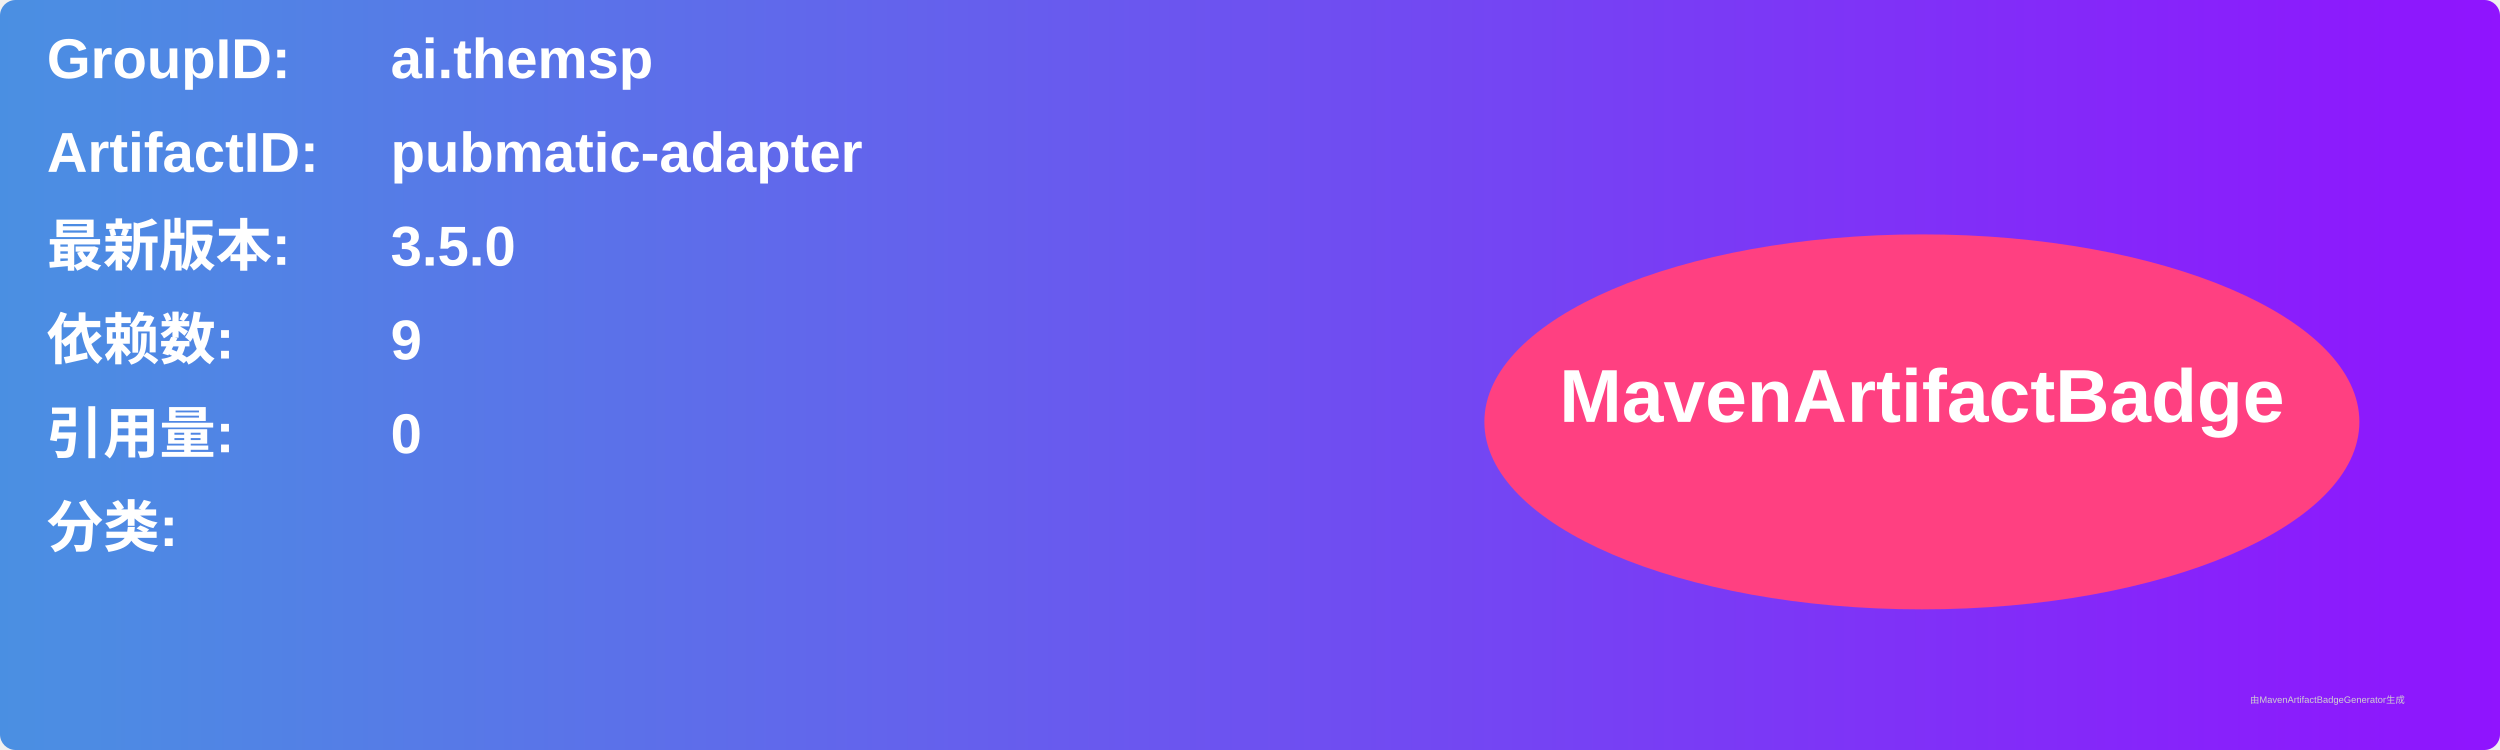
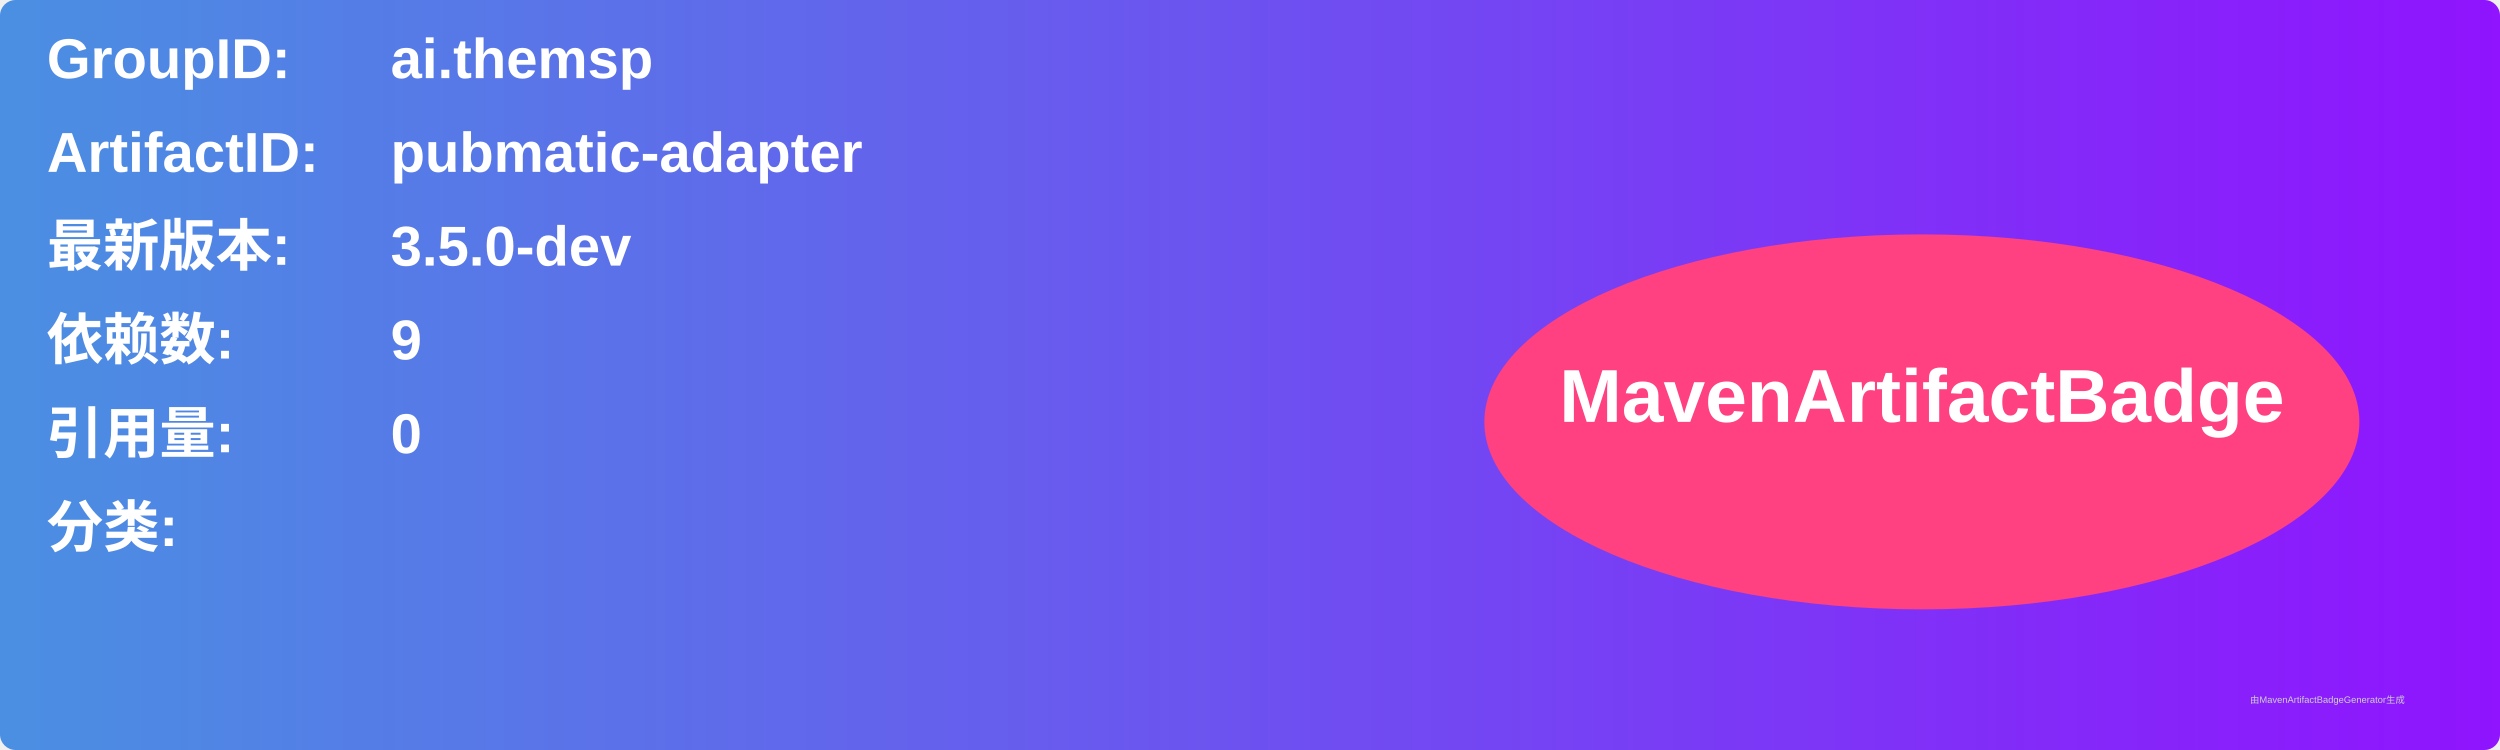
<svg xmlns="http://www.w3.org/2000/svg" width="800" height="240" viewBox="0 0 800 240">
  <linearGradient id="grad" x1="0%" y1="0%" x2="100%" y2="0%">
    <stop offset="0%" stop-color="#4a90e2" />
    <stop offset="100%" stop-color="#9013fe" />
  </linearGradient>
  <rect width="100%" height="100%" rx="5" ry="5" fill="url(#grad)" />
  <g transform="translate(15, 15)">
    <text x="0" y="10" font-family="Arial" font-size="18" fill="white" font-weight="bold" width="260">GroupID:</text>
    <text x="110" y="10" font-family="Arial" font-size="18" fill="white" font-weight="bold" width="460">ai.themsp</text>
    <text x="0" y="40" font-family="Arial" font-size="18" fill="white" font-weight="bold" width="260">ArtifactID:</text>
    <text x="110" y="40" font-family="Arial" font-size="18" fill="white" font-weight="bold" width="460">pubmatic-adapter</text>
    <text x="0" y="70" font-family="Arial" font-size="18" fill="white" font-weight="bold">最新版本:</text>
    <text x="110" y="70" font-family="Arial" font-size="18" fill="white" font-weight="bold">
-       <tspan font-weight="bold">3.5.0</tspan>
+       <tspan font-weight="bold">3.5.0-dev</tspan>
    </text>
    <text x="0" y="100" font-family="Arial" font-size="18" fill="white" font-weight="bold">依赖数: </text>
    <text x="110" y="100" font-family="Arial" font-size="18" fill="white">
      <tspan font-weight="bold">9</tspan>
    </text>
    <text x="0" y="130" font-family="Arial" font-size="18" fill="white" font-weight="bold">引用量: </text>
    <text x="110" y="130" font-family="Arial" font-size="18" fill="white">
      <tspan font-weight="bold">0</tspan>
    </text>
    <text x="0" y="160" font-family="Arial" font-size="18" fill="white" font-weight="bold">分类:</text>
    <text x="10" y="190" font-family="Arial" font-size="10" fill="white">
      <tspan font-weight="bold" />
    </text>
    <ellipse cx="600" cy="120" rx="140" ry="60" fill="#ff4081" />
    <text x="600" y="120" text-anchor="middle" font-family="Arial" font-size="24" fill="white" font-weight="bold">MavenArtifactBadge</text>
  </g>
  <text x="720" y="225" font-family="Arial" font-size="3" fill="#d0d0d0">由MavenArtifactBadgeGenerator生成</text>
</svg>
